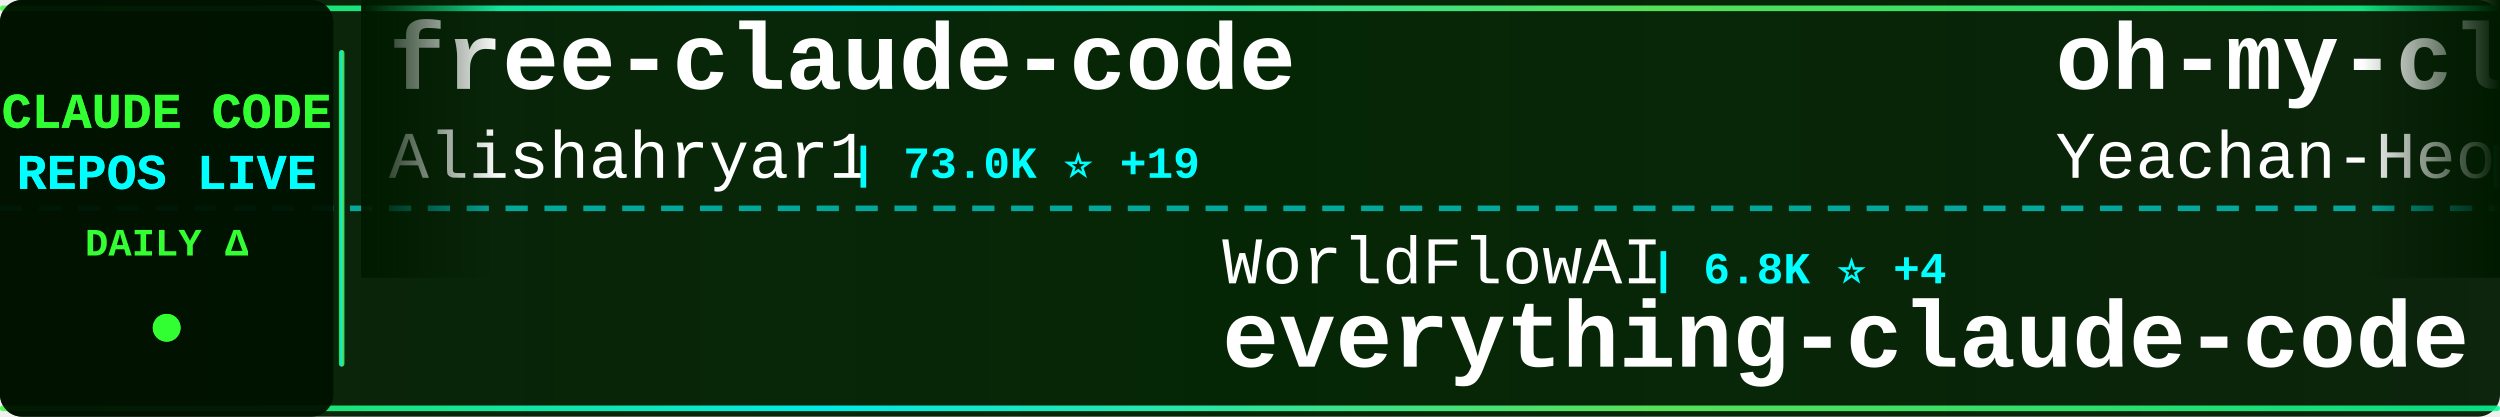
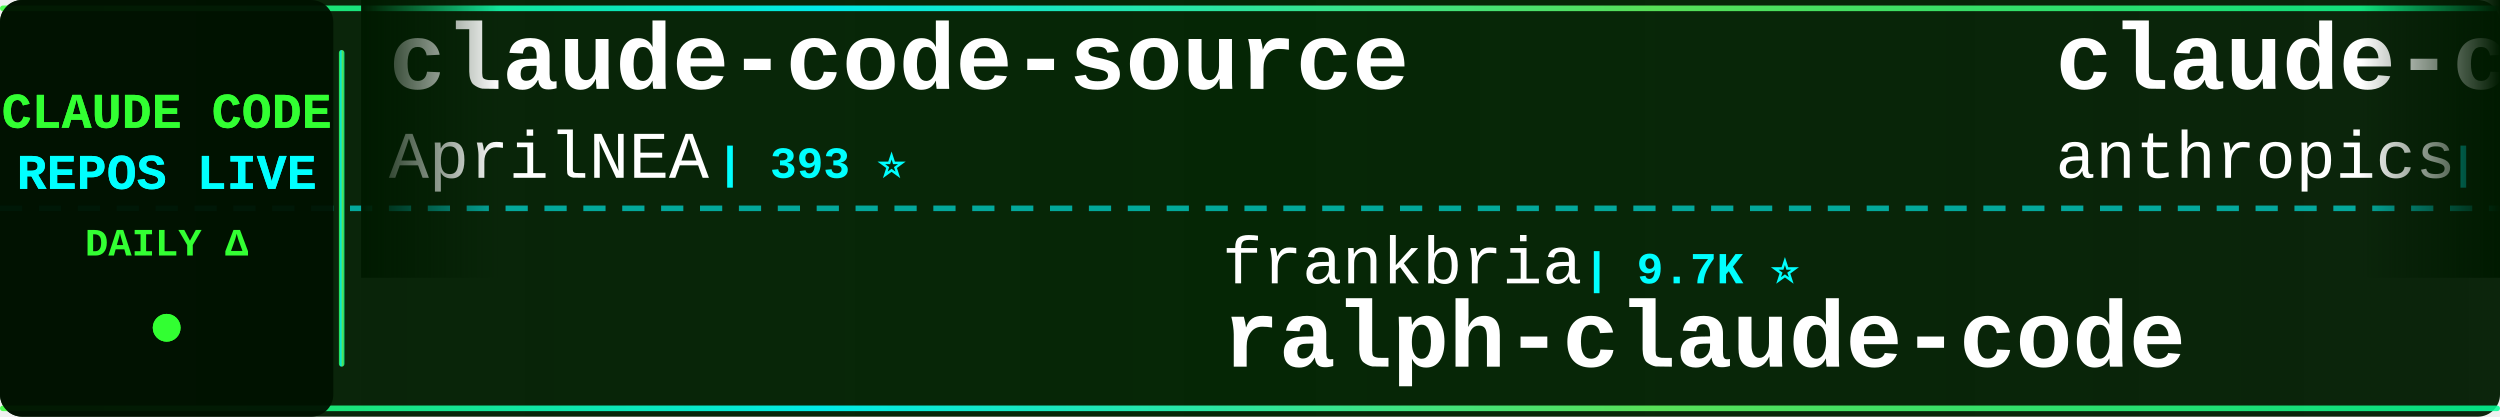
<svg xmlns="http://www.w3.org/2000/svg" width="900" height="150">
  <defs>
    <linearGradient id="tickerBg" x1="0%" y1="0%" x2="100%" y2="0%">
      <stop offset="0%" style="stop-color:#001a00;stop-opacity:0.95" />
      <stop offset="50%" style="stop-color:#002200;stop-opacity:0.98" />
      <stop offset="100%" style="stop-color:#001a00;stop-opacity:0.95" />
    </linearGradient>
    <linearGradient id="borderGrad" x1="0%" y1="0%" x2="100%" y2="0%">
      <stop offset="0%" style="stop-color:#33ff33;stop-opacity:0.85">
        <animate attributeName="stop-opacity" values="0.85;1;0.85" dur="2s" repeatCount="indefinite" />
      </stop>
      <stop offset="33%" style="stop-color:#00ffff;stop-opacity:0.9">
        <animate attributeName="stop-opacity" values="0.9;1;0.9" dur="2.2s" repeatCount="indefinite" />
      </stop>
      <stop offset="66%" style="stop-color:#66ff66;stop-opacity:0.85">
        <animate attributeName="stop-opacity" values="0.85;1;0.85" dur="1.8s" repeatCount="indefinite" />
      </stop>
      <stop offset="100%" style="stop-color:#00ff99;stop-opacity:0.85">
        <animate attributeName="stop-opacity" values="0.85;1;0.85" dur="2s" repeatCount="indefinite" />
      </stop>
    </linearGradient>
    <filter id="textGlow">
      <feGaussianBlur stdDeviation="0.1" result="coloredBlur" />
      <feMerge>
        <feMergeNode in="coloredBlur" />
        <feMergeNode in="SourceGraphic" />
      </feMerge>
    </filter>
    <filter id="metricGlow">
      <feGaussianBlur stdDeviation="0.2" result="coloredBlur" />
      <feMerge>
        <feMergeNode in="coloredBlur" />
        <feMergeNode in="SourceGraphic" />
      </feMerge>
    </filter>
    <linearGradient id="leftFade" x1="0%" y1="0%" x2="100%" y2="0%">
      <stop offset="0%" style="stop-color:#001a00;stop-opacity:1" />
      <stop offset="100%" style="stop-color:#001a00;stop-opacity:0" />
    </linearGradient>
    <linearGradient id="rightFade" x1="0%" y1="0%" x2="100%" y2="0%">
      <stop offset="0%" style="stop-color:#001a00;stop-opacity:0" />
      <stop offset="100%" style="stop-color:#001a00;stop-opacity:1" />
    </linearGradient>
  </defs>
  <rect width="900" height="150" fill="url(#tickerBg)" rx="8" />
  <rect x="0" y="2" width="900" height="2" fill="url(#borderGrad)" rx="1" />
  <rect x="0" y="146" width="900" height="2" fill="url(#borderGrad)" rx="1" />
  <line x1="0" y1="75" x2="900" y2="75" stroke="#00ffff" stroke-width="2" stroke-dasharray="8 6" opacity="0.6" />
  <rect x="0" y="0" width="120" height="150" fill="#001100" opacity="0.95" rx="8" />
  <text x="60" y="46" font-family="'Courier New', monospace" font-size="18" font-weight="bold" fill="#33ff33" text-anchor="middle" filter="url(#textGlow)">
    CLAUDE CODE
  </text>
  <text x="60" y="68" font-family="'Courier New', monospace" font-size="18" font-weight="bold" fill="#00ffff" text-anchor="middle" filter="url(#textGlow)">
    REPOS LIVE
  </text>
  <text x="60" y="92" font-family="'Courier New', monospace" font-size="14" font-weight="bold" fill="#33ff33" text-anchor="middle">
    DAILY Δ
  </text>
  <circle cx="60" cy="118" r="5" fill="#33ff33" filter="url(#metricGlow)">
    <animate attributeName="r" values="4;6;4" dur="1.5s" repeatCount="indefinite" />
    <animate attributeName="opacity" values="0.6;1;0.6" dur="1.5s" repeatCount="indefinite" />
  </circle>
  <rect x="122" y="18" width="2" height="114" fill="url(#borderGrad)" rx="1" />
  <clipPath id="tickerClip">
    <rect x="130" y="0" width="770" height="150" />
  </clipPath>
  <g clip-path="url(#tickerClip)">
    <g id="tickerItems">
      <animateTransform attributeName="transform" attributeType="XML" type="translate" from="0 0" to="-3000 0" dur="54s" repeatCount="indefinite" />
      <g transform="translate(0, 0)">
-         <text x="140" y="32" font-family="'Courier New', monospace" font-size="34" font-weight="bold" fill="#ffffff">free-claude-code</text>
-         <text x="140" y="64" font-family="'Courier New', monospace" font-size="24" font-weight="normal" fill="#ffffff" opacity="1.0">Alishahryar1</text>
-         <text x="306" y="64" font-family="'Courier New', monospace" font-size="16" font-weight="bold" fill="#00ffff"> | 73.0K ⭐ +19</text>
+         <text x="140" y="32" font-family="'Courier New', monospace" font-size="34" font-weight="bold" fill="#ffffff">claude-code-source</text>
+         <text x="140" y="64" font-family="'Courier New', monospace" font-size="24" font-weight="normal" fill="#ffffff" opacity="1.0">AprilNEA</text>
+         <text x="258" y="64" font-family="'Courier New', monospace" font-size="16" font-weight="bold" fill="#00ffff"> | 393 ⭐</text>
      </g>
      <g transform="translate(300, 0)">
-         <text x="140" y="102" font-family="'Courier New', monospace" font-size="24" font-weight="normal" fill="#ffffff" opacity="1.0">WorldFlowAI</text>
-         <text x="294" y="102" font-family="'Courier New', monospace" font-size="16" font-weight="bold" fill="#00ffff"> | 6.8K ⭐ +4</text>
-         <text x="140" y="132" font-family="'Courier New', monospace" font-size="34" font-weight="bold" fill="#ffffff">everything-claude-code</text>
+         <text x="140" y="102" font-family="'Courier New', monospace" font-size="24" font-weight="normal" fill="#ffffff" opacity="1.0">frankbria</text>
+         <text x="270" y="102" font-family="'Courier New', monospace" font-size="16" font-weight="bold" fill="#00ffff"> | 9.7K ⭐</text>
+         <text x="140" y="132" font-family="'Courier New', monospace" font-size="34" font-weight="bold" fill="#ffffff">ralph-claude-code</text>
      </g>
      <g transform="translate(600, 0)">
-         <text x="140" y="32" font-family="'Courier New', monospace" font-size="34" font-weight="bold" fill="#ffffff">oh-my-claudecode</text>
-         <text x="140" y="64" font-family="'Courier New', monospace" font-size="24" font-weight="normal" fill="#ffffff" opacity="1.0">Yeachan-Heo</text>
-         <text x="294" y="64" font-family="'Courier New', monospace" font-size="16" font-weight="bold" fill="#00ffff"> | 41.0K ⭐</text>
+         <text x="140" y="32" font-family="'Courier New', monospace" font-size="34" font-weight="bold" fill="#ffffff">claude-code-action</text>
+         <text x="140" y="64" font-family="'Courier New', monospace" font-size="24" font-weight="normal" fill="#ffffff" opacity="1.0">anthropics</text>
+         <text x="282" y="64" font-family="'Courier New', monospace" font-size="16" font-weight="bold" fill="#00ffff"> | 10.1K ⭐ +2</text>
      </g>
      <g transform="translate(900, 0)">
-         <text x="140" y="102" font-family="'Courier New', monospace" font-size="24" font-weight="normal" fill="#ffffff" opacity="1.0">pedrohcgs</text>
-         <text x="270" y="102" font-family="'Courier New', monospace" font-size="16" font-weight="bold" fill="#00ffff"> | 1.7K ⭐</text>
-         <text x="140" y="132" font-family="'Courier New', monospace" font-size="34" font-weight="bold" fill="#ffffff">claude-code-my-workflow</text>
+         <text x="140" y="102" font-family="'Courier New', monospace" font-size="24" font-weight="normal" fill="#ffffff" opacity="1.0">digitalsamba</text>
+         <text x="306" y="102" font-family="'Courier New', monospace" font-size="16" font-weight="bold" fill="#00ffff"> | 2.8K ⭐ +1</text>
+         <text x="140" y="132" font-family="'Courier New', monospace" font-size="34" font-weight="bold" fill="#ffffff">claude-code-video-toolki...</text>
      </g>
      <g transform="translate(1200, 0)">
-         <text x="140" y="32" font-family="'Courier New', monospace" font-size="34" font-weight="bold" fill="#ffffff">Claude-Code</text>
-         <text x="140" y="64" font-family="'Courier New', monospace" font-size="24" font-weight="normal" fill="#ffffff" opacity="1.0">KPR111</text>
-         <text x="234" y="64" font-family="'Courier New', monospace" font-size="16" font-weight="bold" fill="#00ffff"> | 18 ⭐</text>
+         <text x="140" y="32" font-family="'Courier New', monospace" font-size="34" font-weight="bold" fill="#ffffff">claude-code-tips</text>
+         <text x="140" y="64" font-family="'Courier New', monospace" font-size="24" font-weight="normal" fill="#ffffff" opacity="1.0">ykdojo</text>
+         <text x="234" y="64" font-family="'Courier New', monospace" font-size="16" font-weight="bold" fill="#00ffff"> | 10.4K ⭐</text>
      </g>
      <g transform="translate(1500, 0)">
-         <text x="140" y="102" font-family="'Courier New', monospace" font-size="24" font-weight="normal" fill="#ffffff" opacity="1.0">chauncygu</text>
-         <text x="270" y="102" font-family="'Courier New', monospace" font-size="16" font-weight="bold" fill="#00ffff"> | 2.9K ⭐</text>
-         <text x="140" y="132" font-family="'Courier New', monospace" font-size="34" font-weight="bold" fill="#ffffff">collection-claude-code-s...</text>
+         <text x="140" y="102" font-family="'Courier New', monospace" font-size="24" font-weight="normal" fill="#ffffff" opacity="1.0">Yeachan-Heo</text>
+         <text x="294" y="102" font-family="'Courier New', monospace" font-size="16" font-weight="bold" fill="#00ffff"> | 41.0K ⭐</text>
+         <text x="140" y="132" font-family="'Courier New', monospace" font-size="34" font-weight="bold" fill="#ffffff">oh-my-claudecode</text>
      </g>
      <g transform="translate(1800, 0)">
-         <text x="140" y="32" font-family="'Courier New', monospace" font-size="34" font-weight="bold" fill="#ffffff">Claude-Code</text>
-         <text x="140" y="64" font-family="'Courier New', monospace" font-size="24" font-weight="normal" fill="#ffffff" opacity="1.0">OrcaWhisper</text>
-         <text x="294" y="64" font-family="'Courier New', monospace" font-size="16" font-weight="bold" fill="#00ffff"> | 111 ⭐</text>
+         <text x="140" y="32" font-family="'Courier New', monospace" font-size="34" font-weight="bold" fill="#ffffff">Claude-Code-Usage-Monito...</text>
+         <text x="140" y="64" font-family="'Courier New', monospace" font-size="24" font-weight="normal" fill="#ffffff" opacity="1.0">Maciek-roboblog</text>
+         <text x="342" y="64" font-family="'Courier New', monospace" font-size="16" font-weight="bold" fill="#00ffff"> | 8.8K ⭐</text>
      </g>
      <g transform="translate(2100, 0)">
-         <text x="140" y="102" font-family="'Courier New', monospace" font-size="24" font-weight="normal" fill="#ffffff" opacity="1.0">Piebald-AI</text>
-         <text x="282" y="102" font-family="'Courier New', monospace" font-size="16" font-weight="bold" fill="#00ffff"> | 13.2K ⭐ -1</text>
-         <text x="140" y="132" font-family="'Courier New', monospace" font-size="34" font-weight="bold" fill="#ffffff">claude-code-system-promp...</text>
+         <text x="140" y="102" font-family="'Courier New', monospace" font-size="24" font-weight="normal" fill="#ffffff" opacity="1.0">anthropics</text>
+         <text x="282" y="102" font-family="'Courier New', monospace" font-size="16" font-weight="bold" fill="#00ffff"> | 7.1K ⭐ +5</text>
+         <text x="140" y="132" font-family="'Courier New', monospace" font-size="34" font-weight="bold" fill="#ffffff">claude-code-security-rev...</text>
      </g>
      <g transform="translate(2400, 0)">
-         <text x="140" y="32" font-family="'Courier New', monospace" font-size="34" font-weight="bold" fill="#ffffff">ClaudeCodeAgents</text>
-         <text x="140" y="64" font-family="'Courier New', monospace" font-size="24" font-weight="normal" fill="#ffffff" opacity="1.0">darcyegb</text>
-         <text x="258" y="64" font-family="'Courier New', monospace" font-size="16" font-weight="bold" fill="#00ffff"> | 781 ⭐</text>
+         <text x="140" y="32" font-family="'Courier New', monospace" font-size="34" font-weight="bold" fill="#ffffff">claude-code-harness</text>
+         <text x="140" y="64" font-family="'Courier New', monospace" font-size="24" font-weight="normal" fill="#ffffff" opacity="1.0">Chachamaru127</text>
+         <text x="318" y="64" font-family="'Courier New', monospace" font-size="16" font-weight="bold" fill="#00ffff"> | 3.2K ⭐</text>
      </g>
      <g transform="translate(2700, 0)">
-         <text x="140" y="102" font-family="'Courier New', monospace" font-size="24" font-weight="normal" fill="#ffffff" opacity="1.0">anthropics</text>
-         <text x="282" y="102" font-family="'Courier New', monospace" font-size="16" font-weight="bold" fill="#00ffff"> | 7.1K ⭐ +2</text>
-         <text x="140" y="132" font-family="'Courier New', monospace" font-size="34" font-weight="bold" fill="#ffffff">claude-code-security-rev...</text>
+         <text x="140" y="102" font-family="'Courier New', monospace" font-size="24" font-weight="normal" fill="#ffffff" opacity="1.0">ding113</text>
+         <text x="246" y="102" font-family="'Courier New', monospace" font-size="16" font-weight="bold" fill="#00ffff"> | 3.4K ⭐</text>
+         <text x="140" y="132" font-family="'Courier New', monospace" font-size="34" font-weight="bold" fill="#ffffff">claude-code-hub</text>
      </g>
      <g transform="translate(3000, 0)">
-         <text x="140" y="32" font-family="'Courier New', monospace" font-size="34" font-weight="bold" fill="#ffffff">free-claude-code</text>
-         <text x="140" y="64" font-family="'Courier New', monospace" font-size="24" font-weight="normal" fill="#ffffff" opacity="1.0">Alishahryar1</text>
-         <text x="306" y="64" font-family="'Courier New', monospace" font-size="16" font-weight="bold" fill="#00ffff"> | 73.0K ⭐ +19</text>
+         <text x="140" y="32" font-family="'Courier New', monospace" font-size="34" font-weight="bold" fill="#ffffff">claude-code-source</text>
+         <text x="140" y="64" font-family="'Courier New', monospace" font-size="24" font-weight="normal" fill="#ffffff" opacity="1.0">AprilNEA</text>
+         <text x="258" y="64" font-family="'Courier New', monospace" font-size="16" font-weight="bold" fill="#00ffff"> | 393 ⭐</text>
      </g>
      <g transform="translate(3300, 0)">
-         <text x="140" y="102" font-family="'Courier New', monospace" font-size="24" font-weight="normal" fill="#ffffff" opacity="1.0">WorldFlowAI</text>
-         <text x="294" y="102" font-family="'Courier New', monospace" font-size="16" font-weight="bold" fill="#00ffff"> | 6.8K ⭐ +4</text>
-         <text x="140" y="132" font-family="'Courier New', monospace" font-size="34" font-weight="bold" fill="#ffffff">everything-claude-code</text>
+         <text x="140" y="102" font-family="'Courier New', monospace" font-size="24" font-weight="normal" fill="#ffffff" opacity="1.0">frankbria</text>
+         <text x="270" y="102" font-family="'Courier New', monospace" font-size="16" font-weight="bold" fill="#00ffff"> | 9.7K ⭐</text>
+         <text x="140" y="132" font-family="'Courier New', monospace" font-size="34" font-weight="bold" fill="#ffffff">ralph-claude-code</text>
      </g>
      <g transform="translate(3600, 0)">
-         <text x="140" y="32" font-family="'Courier New', monospace" font-size="34" font-weight="bold" fill="#ffffff">oh-my-claudecode</text>
-         <text x="140" y="64" font-family="'Courier New', monospace" font-size="24" font-weight="normal" fill="#ffffff" opacity="1.0">Yeachan-Heo</text>
-         <text x="294" y="64" font-family="'Courier New', monospace" font-size="16" font-weight="bold" fill="#00ffff"> | 41.0K ⭐</text>
+         <text x="140" y="32" font-family="'Courier New', monospace" font-size="34" font-weight="bold" fill="#ffffff">claude-code-action</text>
+         <text x="140" y="64" font-family="'Courier New', monospace" font-size="24" font-weight="normal" fill="#ffffff" opacity="1.0">anthropics</text>
+         <text x="282" y="64" font-family="'Courier New', monospace" font-size="16" font-weight="bold" fill="#00ffff"> | 10.1K ⭐ +2</text>
      </g>
      <g transform="translate(3900, 0)">
-         <text x="140" y="102" font-family="'Courier New', monospace" font-size="24" font-weight="normal" fill="#ffffff" opacity="1.0">pedrohcgs</text>
-         <text x="270" y="102" font-family="'Courier New', monospace" font-size="16" font-weight="bold" fill="#00ffff"> | 1.7K ⭐</text>
-         <text x="140" y="132" font-family="'Courier New', monospace" font-size="34" font-weight="bold" fill="#ffffff">claude-code-my-workflow</text>
+         <text x="140" y="102" font-family="'Courier New', monospace" font-size="24" font-weight="normal" fill="#ffffff" opacity="1.0">digitalsamba</text>
+         <text x="306" y="102" font-family="'Courier New', monospace" font-size="16" font-weight="bold" fill="#00ffff"> | 2.8K ⭐ +1</text>
+         <text x="140" y="132" font-family="'Courier New', monospace" font-size="34" font-weight="bold" fill="#ffffff">claude-code-video-toolki...</text>
      </g>
    </g>
  </g>
  <rect x="130" y="0" width="50" height="100" fill="url(#leftFade)" />
  <rect x="850" y="0" width="50" height="100" fill="url(#rightFade)" />
</svg>
